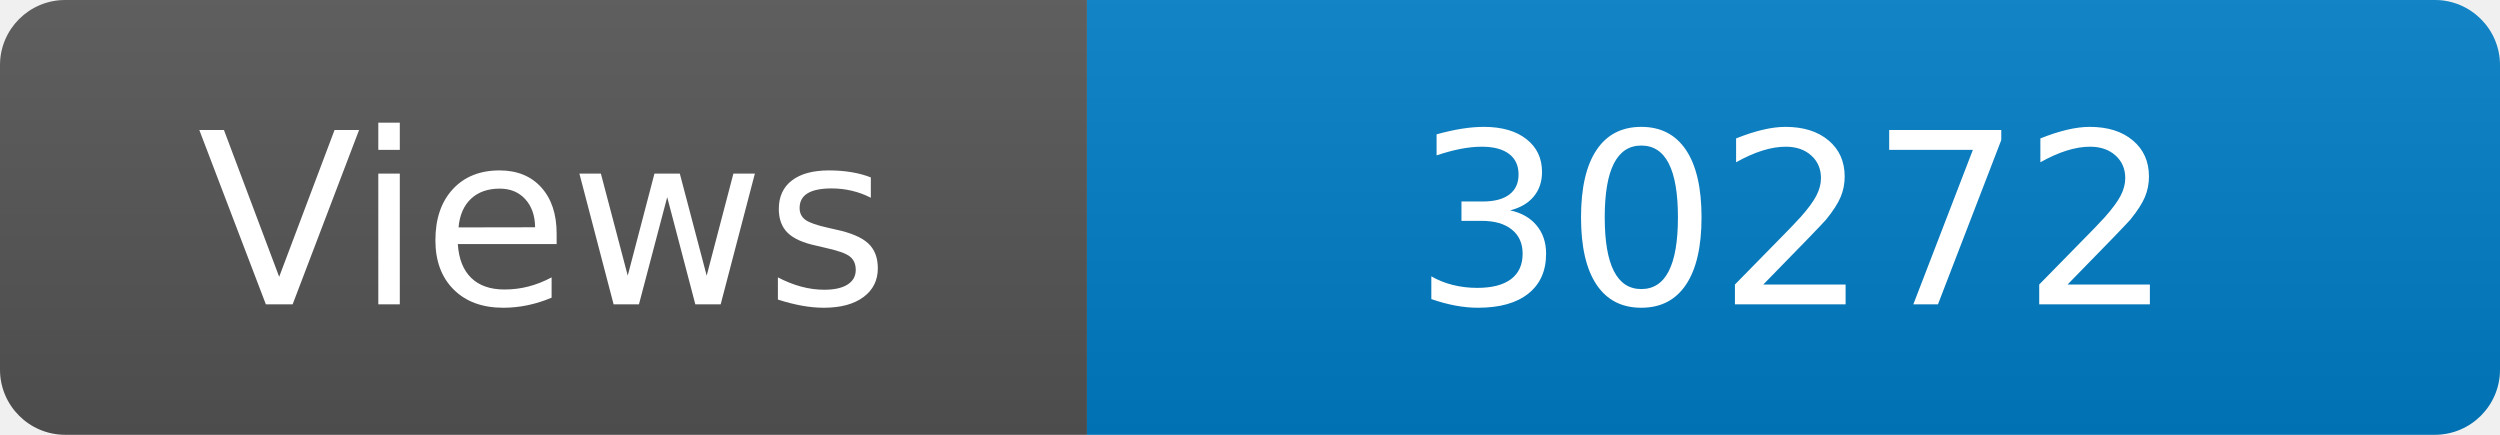
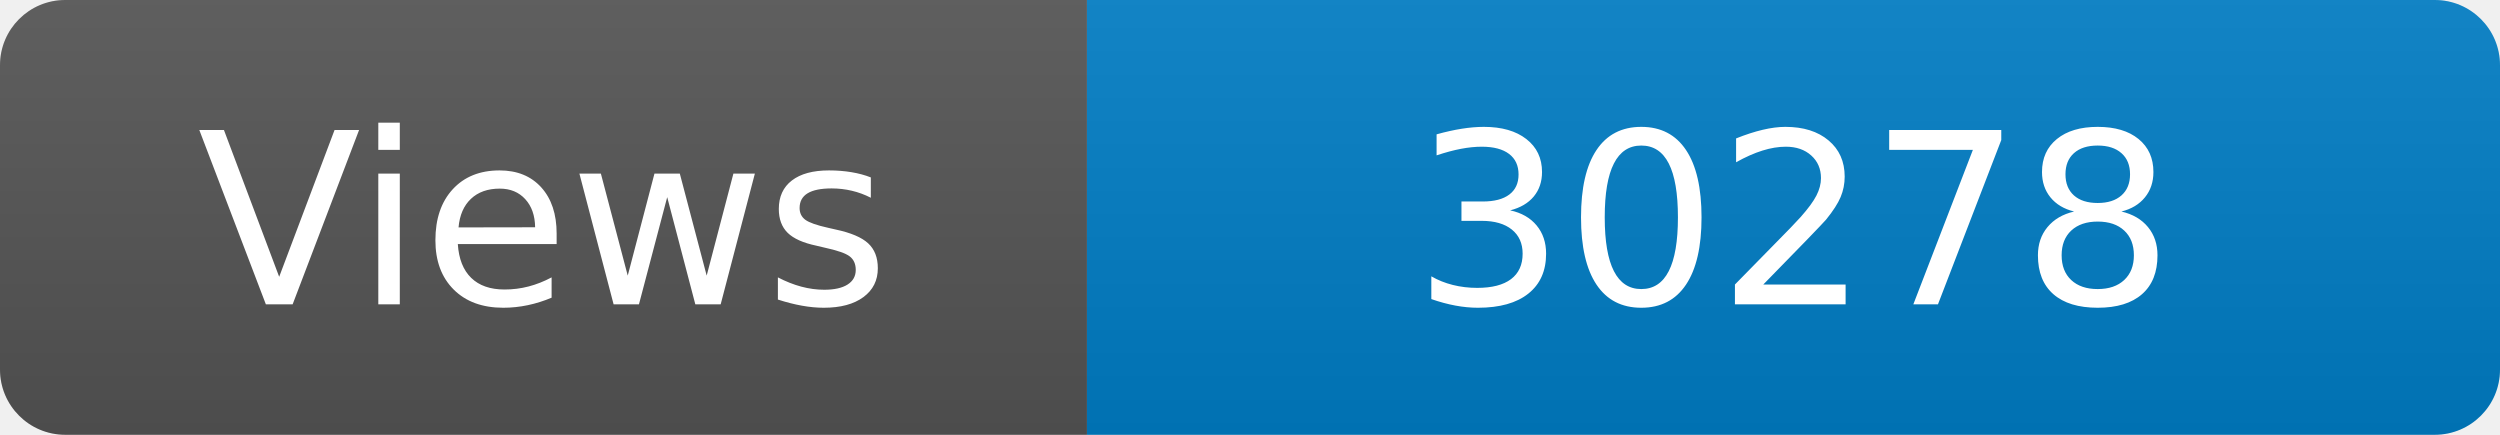
<svg xmlns="http://www.w3.org/2000/svg" width="115" height="20" role="img" aria-label="Maintained?: yes">
  <linearGradient id="s" x2="0" y2="100%">
    <stop offset="0" stop-color="#bbb" stop-opacity=".1" />
    <stop offset="1" stop-opacity=".1" />
  </linearGradient>
  <clipPath id="r">
    <rect width="115" height="20" rx="3" fill="#fff" />
  </clipPath>
  <g clip-path="url(#r)">
    <rect width="50" height="20" fill="#555" />
    <rect x="50" width="160" height="20" fill="#007ec6" />
    <rect width="115" height="20" fill="url(#s)" />
  </g>
  <g fill="#fff" text-anchor="middle" font-family="Verdana,Geneva,DejaVu Sans,sans-serif" font-size="110">
    <text x="250" y="140" transform="scale(.1)" fill="#fff">Views</text>
-     <text x="825" y="140" transform="scale(.1)" fill="#fff">30272</text>
+     <text x="825" y="140" transform="scale(.1)" fill="#fff">30278</text>
  </g>
</svg>
